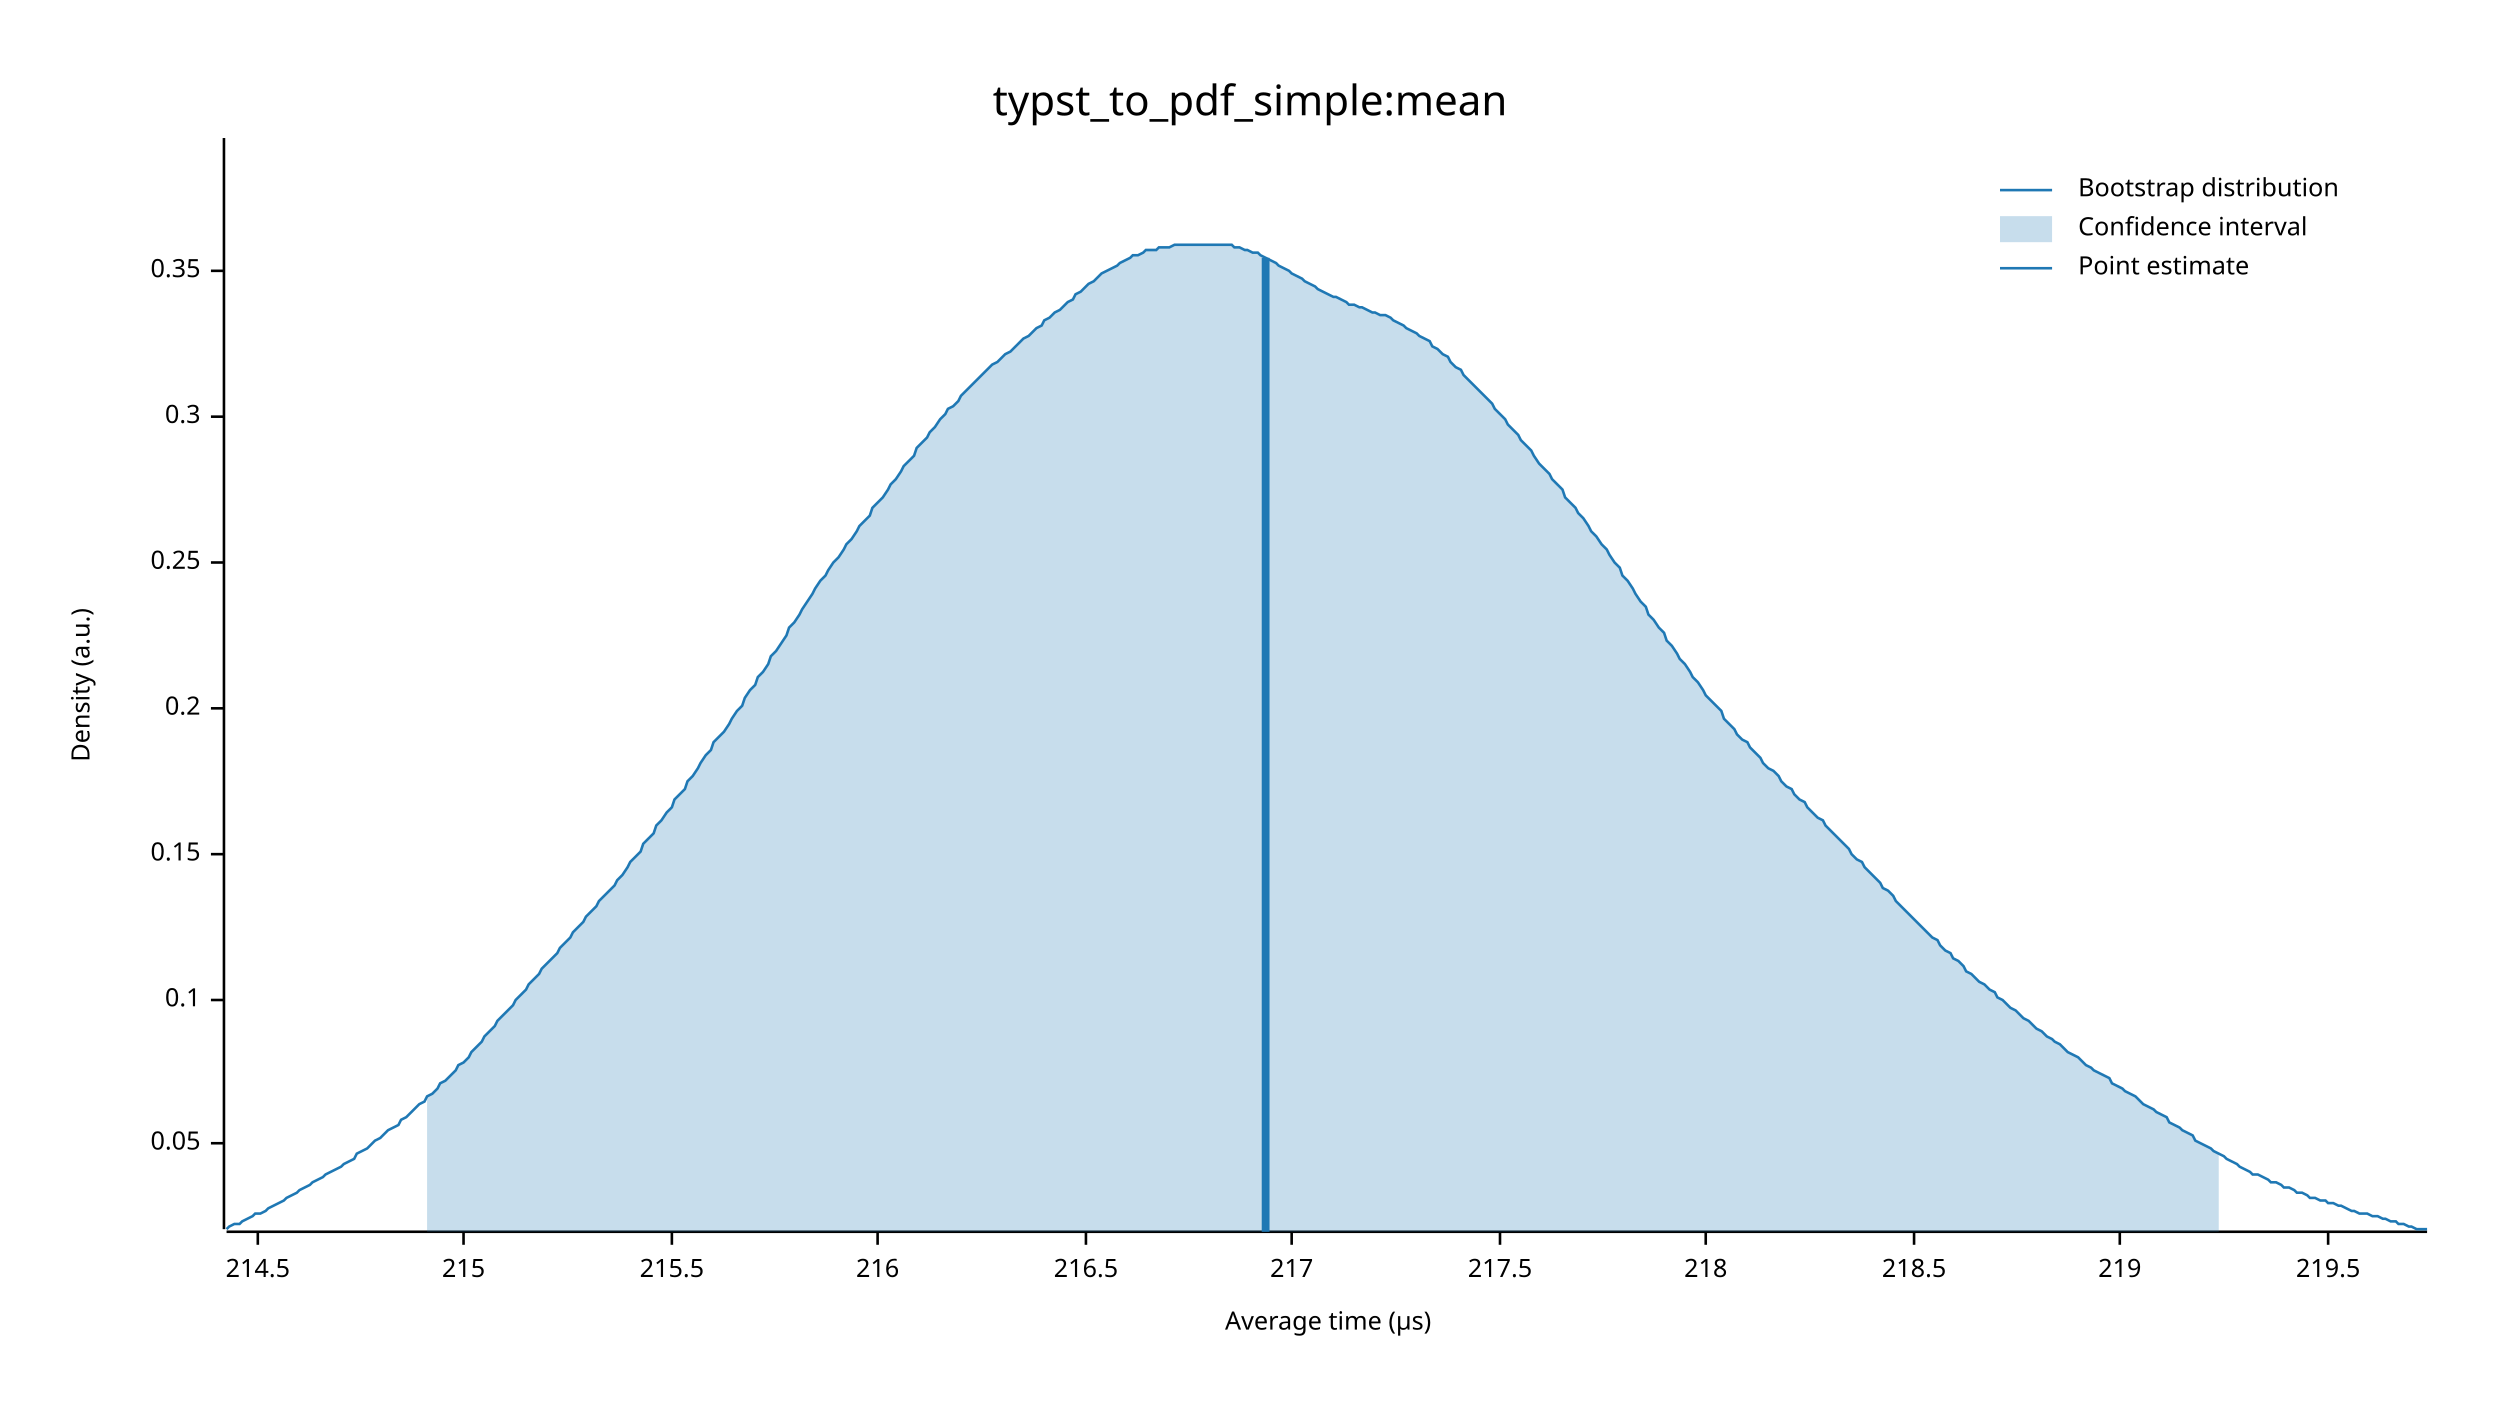
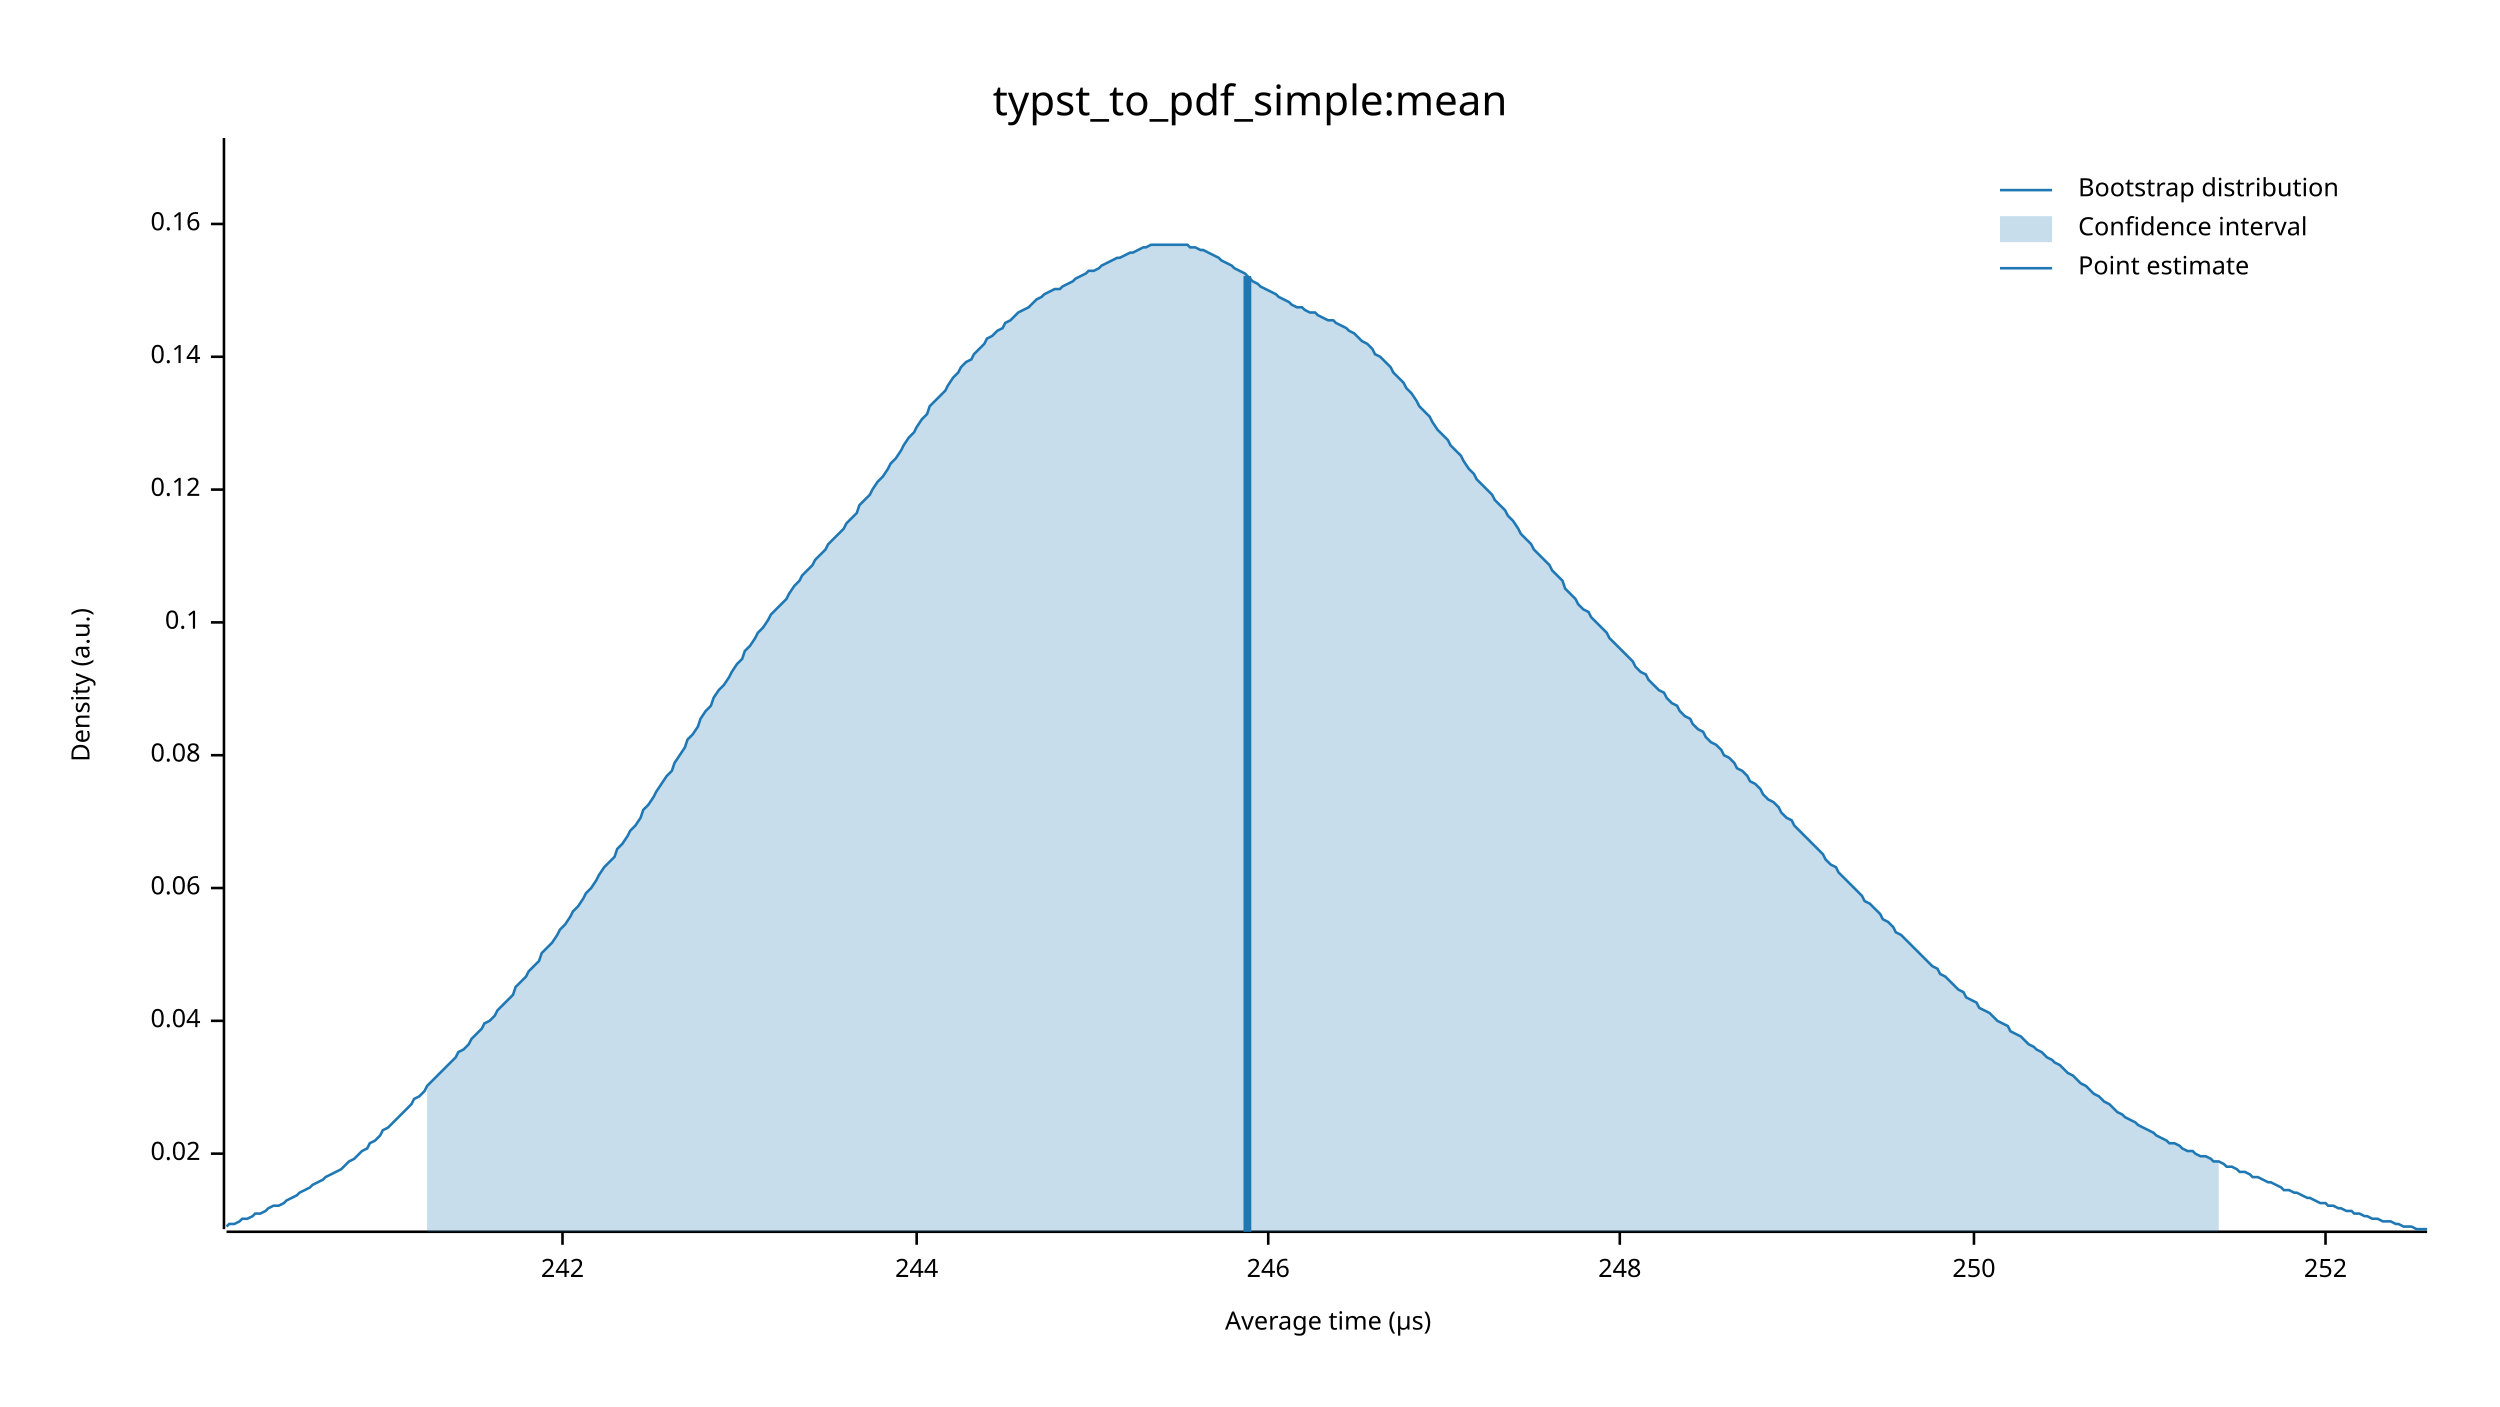
<svg xmlns="http://www.w3.org/2000/svg" width="960" height="540" viewBox="0 0 960 540">
  <text x="480" y="32" dy="0.76em" text-anchor="middle" font-family="sans-serif" font-size="16.129" opacity="1" fill="#000000">
typst_to_pdf_simple:mean
</text>
  <text x="27" y="263" dy="0.76em" text-anchor="middle" font-family="sans-serif" font-size="9.677" opacity="1" fill="#000000" transform="rotate(270, 27, 263)">
Density (a.u.)
</text>
  <text x="510" y="513" dy="-0.5ex" text-anchor="middle" font-family="sans-serif" font-size="9.677" opacity="1" fill="#000000">
Average time (µs)
</text>
  <polyline fill="none" opacity="1" stroke="#000000" stroke-width="1" points="86,53 86,472 " />
-   <text x="77" y="439" dy="0.5ex" text-anchor="end" font-family="sans-serif" font-size="9.677" opacity="1" fill="#000000">
- 0.05
+   <text x="77" y="443" dy="0.5ex" text-anchor="end" font-family="sans-serif" font-size="9.677" opacity="1" fill="#000000">
+ 0.02
</text>
-   <polyline fill="none" opacity="1" stroke="#000000" stroke-width="1" points="81,439 86,439 " />
-   <text x="77" y="384" dy="0.5ex" text-anchor="end" font-family="sans-serif" font-size="9.677" opacity="1" fill="#000000">
+   <polyline fill="none" opacity="1" stroke="#000000" stroke-width="1" points="81,443 86,443 " />
+   <text x="77" y="392" dy="0.5ex" text-anchor="end" font-family="sans-serif" font-size="9.677" opacity="1" fill="#000000">
+ 0.04
+ </text>
+   <polyline fill="none" opacity="1" stroke="#000000" stroke-width="1" points="81,392 86,392 " />
+   <text x="77" y="341" dy="0.5ex" text-anchor="end" font-family="sans-serif" font-size="9.677" opacity="1" fill="#000000">
+ 0.06
+ </text>
+   <polyline fill="none" opacity="1" stroke="#000000" stroke-width="1" points="81,341 86,341 " />
+   <text x="77" y="290" dy="0.5ex" text-anchor="end" font-family="sans-serif" font-size="9.677" opacity="1" fill="#000000">
+ 0.08
+ </text>
+   <polyline fill="none" opacity="1" stroke="#000000" stroke-width="1" points="81,290 86,290 " />
+   <text x="77" y="239" dy="0.5ex" text-anchor="end" font-family="sans-serif" font-size="9.677" opacity="1" fill="#000000">
0.1
</text>
-   <polyline fill="none" opacity="1" stroke="#000000" stroke-width="1" points="81,384 86,384 " />
-   <text x="77" y="328" dy="0.5ex" text-anchor="end" font-family="sans-serif" font-size="9.677" opacity="1" fill="#000000">
- 0.15
+   <polyline fill="none" opacity="1" stroke="#000000" stroke-width="1" points="81,239 86,239 " />
+   <text x="77" y="188" dy="0.5ex" text-anchor="end" font-family="sans-serif" font-size="9.677" opacity="1" fill="#000000">
+ 0.12
</text>
-   <polyline fill="none" opacity="1" stroke="#000000" stroke-width="1" points="81,328 86,328 " />
-   <text x="77" y="272" dy="0.5ex" text-anchor="end" font-family="sans-serif" font-size="9.677" opacity="1" fill="#000000">
- 0.2
+   <polyline fill="none" opacity="1" stroke="#000000" stroke-width="1" points="81,188 86,188 " />
+   <text x="77" y="137" dy="0.5ex" text-anchor="end" font-family="sans-serif" font-size="9.677" opacity="1" fill="#000000">
+ 0.14
</text>
-   <polyline fill="none" opacity="1" stroke="#000000" stroke-width="1" points="81,272 86,272 " />
-   <text x="77" y="216" dy="0.5ex" text-anchor="end" font-family="sans-serif" font-size="9.677" opacity="1" fill="#000000">
- 0.25
+   <polyline fill="none" opacity="1" stroke="#000000" stroke-width="1" points="81,137 86,137 " />
+   <text x="77" y="86" dy="0.5ex" text-anchor="end" font-family="sans-serif" font-size="9.677" opacity="1" fill="#000000">
+ 0.16
</text>
-   <polyline fill="none" opacity="1" stroke="#000000" stroke-width="1" points="81,216 86,216 " />
-   <text x="77" y="160" dy="0.5ex" text-anchor="end" font-family="sans-serif" font-size="9.677" opacity="1" fill="#000000">
- 0.3
+   <polyline fill="none" opacity="1" stroke="#000000" stroke-width="1" points="81,86 86,86 " />
+   <polyline fill="none" opacity="1" stroke="#000000" stroke-width="1" points="87,473 932,473 " />
+   <text x="216" y="483" dy="0.76em" text-anchor="middle" font-family="sans-serif" font-size="9.677" opacity="1" fill="#000000">
+ 242
</text>
-   <polyline fill="none" opacity="1" stroke="#000000" stroke-width="1" points="81,160 86,160 " />
-   <text x="77" y="104" dy="0.5ex" text-anchor="end" font-family="sans-serif" font-size="9.677" opacity="1" fill="#000000">
- 0.35
+   <polyline fill="none" opacity="1" stroke="#000000" stroke-width="1" points="216,473 216,478 " />
+   <text x="352" y="483" dy="0.76em" text-anchor="middle" font-family="sans-serif" font-size="9.677" opacity="1" fill="#000000">
+ 244
</text>
-   <polyline fill="none" opacity="1" stroke="#000000" stroke-width="1" points="81,104 86,104 " />
-   <polyline fill="none" opacity="1" stroke="#000000" stroke-width="1" points="87,473 932,473 " />
-   <text x="99" y="483" dy="0.76em" text-anchor="middle" font-family="sans-serif" font-size="9.677" opacity="1" fill="#000000">
- 214.5
+   <polyline fill="none" opacity="1" stroke="#000000" stroke-width="1" points="352,473 352,478 " />
+   <text x="487" y="483" dy="0.76em" text-anchor="middle" font-family="sans-serif" font-size="9.677" opacity="1" fill="#000000">
+ 246
</text>
-   <polyline fill="none" opacity="1" stroke="#000000" stroke-width="1" points="99,473 99,478 " />
-   <text x="178" y="483" dy="0.76em" text-anchor="middle" font-family="sans-serif" font-size="9.677" opacity="1" fill="#000000">
- 215
+   <polyline fill="none" opacity="1" stroke="#000000" stroke-width="1" points="487,473 487,478 " />
+   <text x="622" y="483" dy="0.76em" text-anchor="middle" font-family="sans-serif" font-size="9.677" opacity="1" fill="#000000">
+ 248
</text>
-   <polyline fill="none" opacity="1" stroke="#000000" stroke-width="1" points="178,473 178,478 " />
-   <text x="258" y="483" dy="0.76em" text-anchor="middle" font-family="sans-serif" font-size="9.677" opacity="1" fill="#000000">
- 215.5
+   <polyline fill="none" opacity="1" stroke="#000000" stroke-width="1" points="622,473 622,478 " />
+   <text x="758" y="483" dy="0.76em" text-anchor="middle" font-family="sans-serif" font-size="9.677" opacity="1" fill="#000000">
+ 250
</text>
-   <polyline fill="none" opacity="1" stroke="#000000" stroke-width="1" points="258,473 258,478 " />
-   <text x="337" y="483" dy="0.76em" text-anchor="middle" font-family="sans-serif" font-size="9.677" opacity="1" fill="#000000">
- 216
+   <polyline fill="none" opacity="1" stroke="#000000" stroke-width="1" points="758,473 758,478 " />
+   <text x="893" y="483" dy="0.76em" text-anchor="middle" font-family="sans-serif" font-size="9.677" opacity="1" fill="#000000">
+ 252
</text>
-   <polyline fill="none" opacity="1" stroke="#000000" stroke-width="1" points="337,473 337,478 " />
-   <text x="417" y="483" dy="0.76em" text-anchor="middle" font-family="sans-serif" font-size="9.677" opacity="1" fill="#000000">
- 216.5
- </text>
-   <polyline fill="none" opacity="1" stroke="#000000" stroke-width="1" points="417,473 417,478 " />
-   <text x="496" y="483" dy="0.76em" text-anchor="middle" font-family="sans-serif" font-size="9.677" opacity="1" fill="#000000">
- 217
- </text>
-   <polyline fill="none" opacity="1" stroke="#000000" stroke-width="1" points="496,473 496,478 " />
-   <text x="576" y="483" dy="0.76em" text-anchor="middle" font-family="sans-serif" font-size="9.677" opacity="1" fill="#000000">
- 217.5
- </text>
-   <polyline fill="none" opacity="1" stroke="#000000" stroke-width="1" points="576,473 576,478 " />
-   <text x="655" y="483" dy="0.76em" text-anchor="middle" font-family="sans-serif" font-size="9.677" opacity="1" fill="#000000">
- 218
- </text>
-   <polyline fill="none" opacity="1" stroke="#000000" stroke-width="1" points="655,473 655,478 " />
-   <text x="735" y="483" dy="0.76em" text-anchor="middle" font-family="sans-serif" font-size="9.677" opacity="1" fill="#000000">
- 218.5
- </text>
-   <polyline fill="none" opacity="1" stroke="#000000" stroke-width="1" points="735,473 735,478 " />
-   <text x="814" y="483" dy="0.76em" text-anchor="middle" font-family="sans-serif" font-size="9.677" opacity="1" fill="#000000">
- 219
- </text>
-   <polyline fill="none" opacity="1" stroke="#000000" stroke-width="1" points="814,473 814,478 " />
-   <text x="894" y="483" dy="0.76em" text-anchor="middle" font-family="sans-serif" font-size="9.677" opacity="1" fill="#000000">
- 219.5
- </text>
-   <polyline fill="none" opacity="1" stroke="#000000" stroke-width="1" points="894,473 894,478 " />
-   <polyline fill="none" opacity="1" stroke="#1F78B4" stroke-width="1" points="87,472 88,471 90,470 92,470 93,469 95,468 97,467 98,466 100,466 102,465 103,464 105,463 107,462 109,461 110,460 112,459 114,458 115,457 117,456 119,455 120,454 122,453 124,452 125,451 127,450 129,449 131,448 132,447 134,446 136,445 137,443 139,442 141,441 142,440 144,438 146,437 147,436 149,434 151,433 153,432 154,430 156,429 158,427 159,426 161,424 163,423 164,421 166,420 168,418 169,416 171,415 173,413 175,411 176,409 178,408 180,406 181,404 183,402 185,400 186,398 188,396 190,394 191,392 193,390 195,388 197,386 198,384 200,382 202,380 203,378 205,376 207,374 208,372 210,370 212,368 214,366 215,364 217,362 219,360 220,358 222,356 224,354 225,352 227,350 229,348 230,346 232,344 234,342 236,340 237,338 239,336 241,333 242,331 244,329 246,327 247,324 249,322 251,320 252,317 254,315 256,312 258,310 259,307 261,305 263,303 264,300 266,298 268,295 269,293 271,290 273,288 274,285 276,283 278,281 280,278 281,276 283,273 285,271 286,268 288,265 290,263 291,260 293,258 295,255 296,252 298,250 300,247 302,244 303,241 305,239 307,236 308,234 310,231 312,228 313,226 315,223 317,221 318,219 320,216 322,214 324,211 325,209 327,207 329,204 330,202 332,200 334,198 335,195 337,193 339,191 341,188 342,186 344,184 346,181 347,179 349,177 351,175 352,172 354,170 356,168 357,166 359,164 361,161 363,159 364,157 366,156 368,154 369,152 371,150 373,148 374,147 376,145 378,143 379,142 381,140 383,139 385,137 386,136 388,135 390,133 391,132 393,130 395,129 396,128 398,126 400,125 401,123 403,122 405,120 407,119 408,118 410,116 412,115 413,113 415,112 417,110 418,109 420,108 422,106 423,105 425,104 427,103 429,102 430,101 432,100 434,99 435,98 437,98 439,97 440,96 442,96 444,96 445,95 447,95 449,95 451,94 452,94 454,94 456,94 457,94 459,94 461,94 462,94 464,94 466,94 468,94 469,94 471,94 473,94 474,95 476,95 478,96 479,96 481,97 483,97 484,98 486,99 488,100 490,101 491,102 493,103 495,104 496,105 498,106 500,107 501,108 503,109 505,110 506,111 508,112 510,113 512,114 513,114 515,115 517,116 518,117 520,117 522,118 523,118 525,119 527,120 528,120 530,121 532,121 534,122 535,123 537,124 539,125 540,126 542,127 544,128 545,129 547,130 549,131 550,133 552,134 554,136 556,137 557,139 559,141 561,142 562,144 564,146 566,148 567,149 569,151 571,153 573,155 574,157 576,159 578,161 579,163 581,165 583,167 584,169 586,171 588,173 589,175 591,178 593,180 595,182 596,184 598,186 600,188 601,191 603,193 605,195 606,197 608,199 610,202 611,204 613,206 615,209 617,211 618,213 620,216 622,218 623,221 625,223 627,226 628,228 630,231 632,233 633,236 635,238 637,241 639,243 640,246 642,248 644,251 645,253 647,255 649,258 650,260 652,262 654,265 655,267 657,269 659,271 661,273 662,276 664,278 666,280 667,282 669,284 671,285 672,287 674,289 676,291 677,293 679,295 681,296 683,298 684,300 686,302 688,303 689,305 691,307 693,308 694,310 696,312 698,314 700,315 701,317 703,319 705,321 706,322 708,324 710,326 711,328 713,330 715,331 716,333 718,335 720,337 722,339 723,341 725,342 727,344 728,346 730,348 732,350 733,351 735,353 737,355 738,356 740,358 742,360 744,361 745,363 747,365 749,366 750,368 752,369 754,371 755,373 757,374 759,376 760,377 762,378 764,380 766,381 767,383 769,384 771,386 772,387 774,388 776,390 777,391 779,392 781,394 782,395 784,396 786,398 788,399 789,400 791,401 793,403 794,404 796,405 798,406 799,407 801,409 803,410 804,411 806,412 808,413 810,414 811,416 813,417 815,418 816,419 818,420 820,421 821,422 823,424 825,425 827,426 828,427 830,428 832,429 833,431 835,432 837,433 838,434 840,435 842,436 843,438 845,439 847,440 849,441 850,442 852,443 854,444 855,445 857,446 859,447 860,448 862,449 864,450 865,451 867,451 869,452 871,453 872,454 874,454 876,455 877,456 879,456 881,457 882,458 884,458 886,459 887,460 889,460 891,461 893,461 894,462 896,462 898,463 899,463 901,464 903,465 904,465 906,466 908,466 909,466 911,467 913,467 915,468 916,468 918,469 920,469 921,470 923,470 925,471 926,471 928,472 930,472 932,472 " />
-   <polygon opacity="0.25" fill="#1F78B4" points="164,421 166,420 168,418 169,416 171,415 173,413 175,411 176,409 178,408 180,406 181,404 183,402 185,400 186,398 188,396 190,394 191,392 193,390 195,388 197,386 198,384 200,382 202,380 203,378 205,376 207,374 208,372 210,370 212,368 214,366 215,364 217,362 219,360 220,358 222,356 224,354 225,352 227,350 229,348 230,346 232,344 234,342 236,340 237,338 239,336 241,333 242,331 244,329 246,327 247,324 249,322 251,320 252,317 254,315 256,312 258,310 259,307 261,305 263,303 264,300 266,298 268,295 269,293 271,290 273,288 274,285 276,283 278,281 280,278 281,276 283,273 285,271 286,268 288,265 290,263 291,260 293,258 295,255 296,252 298,250 300,247 302,244 303,241 305,239 307,236 308,234 310,231 312,228 313,226 315,223 317,221 318,219 320,216 322,214 324,211 325,209 327,207 329,204 330,202 332,200 334,198 335,195 337,193 339,191 341,188 342,186 344,184 346,181 347,179 349,177 351,175 352,172 354,170 356,168 357,166 359,164 361,161 363,159 364,157 366,156 368,154 369,152 371,150 373,148 374,147 376,145 378,143 379,142 381,140 383,139 385,137 386,136 388,135 390,133 391,132 393,130 395,129 396,128 398,126 400,125 401,123 403,122 405,120 407,119 408,118 410,116 412,115 413,113 415,112 417,110 418,109 420,108 422,106 423,105 425,104 427,103 429,102 430,101 432,100 434,99 435,98 437,98 439,97 440,96 442,96 444,96 445,95 447,95 449,95 451,94 452,94 454,94 456,94 457,94 459,94 461,94 462,94 464,94 466,94 468,94 469,94 471,94 473,94 474,95 476,95 478,96 479,96 481,97 483,97 484,98 486,99 488,100 490,101 491,102 493,103 495,104 496,105 498,106 500,107 501,108 503,109 505,110 506,111 508,112 510,113 512,114 513,114 515,115 517,116 518,117 520,117 522,118 523,118 525,119 527,120 528,120 530,121 532,121 534,122 535,123 537,124 539,125 540,126 542,127 544,128 545,129 547,130 549,131 550,133 552,134 554,136 556,137 557,139 559,141 561,142 562,144 564,146 566,148 567,149 569,151 571,153 573,155 574,157 576,159 578,161 579,163 581,165 583,167 584,169 586,171 588,173 589,175 591,178 593,180 595,182 596,184 598,186 600,188 601,191 603,193 605,195 606,197 608,199 610,202 611,204 613,206 615,209 617,211 618,213 620,216 622,218 623,221 625,223 627,226 628,228 630,231 632,233 633,236 635,238 637,241 639,243 640,246 642,248 644,251 645,253 647,255 649,258 650,260 652,262 654,265 655,267 657,269 659,271 661,273 662,276 664,278 666,280 667,282 669,284 671,285 672,287 674,289 676,291 677,293 679,295 681,296 683,298 684,300 686,302 688,303 689,305 691,307 693,308 694,310 696,312 698,314 700,315 701,317 703,319 705,321 706,322 708,324 710,326 711,328 713,330 715,331 716,333 718,335 720,337 722,339 723,341 725,342 727,344 728,346 730,348 732,350 733,351 735,353 737,355 738,356 740,358 742,360 744,361 745,363 747,365 749,366 750,368 752,369 754,371 755,373 757,374 759,376 760,377 762,378 764,380 766,381 767,383 769,384 771,386 772,387 774,388 776,390 777,391 779,392 781,394 782,395 784,396 786,398 788,399 789,400 791,401 793,403 794,404 796,405 798,406 799,407 801,409 803,410 804,411 806,412 808,413 810,414 811,416 813,417 815,418 816,419 818,420 820,421 821,422 823,424 825,425 827,426 828,427 830,428 832,429 833,431 835,432 837,433 838,434 840,435 842,436 843,438 845,439 847,440 849,441 850,442 852,443 852,473 164,473 " />
-   <polyline fill="none" opacity="1" stroke="#1F78B4" stroke-width="3" points="486,473 486,99 " />
+   <polyline fill="none" opacity="1" stroke="#000000" stroke-width="1" points="893,473 893,478 " />
+   <polyline fill="none" opacity="1" stroke="#1F78B4" stroke-width="1" points="87,471 88,470 90,470 92,469 93,468 95,468 97,467 98,466 100,466 102,465 103,464 105,463 107,463 109,462 110,461 112,460 114,459 115,458 117,457 119,456 120,455 122,454 124,453 125,452 127,451 129,450 131,449 132,448 134,446 136,445 137,444 139,442 141,441 142,439 144,438 146,436 147,434 149,433 151,431 153,429 154,428 156,426 158,424 159,422 161,421 163,419 164,417 166,415 168,413 169,412 171,410 173,408 175,406 176,404 178,403 180,401 181,399 183,397 185,395 186,393 188,392 190,390 191,388 193,386 195,384 197,382 198,379 200,377 202,375 203,373 205,371 207,369 208,366 210,364 212,362 214,359 215,357 217,355 219,352 220,350 222,348 224,345 225,343 227,341 229,338 230,336 232,333 234,331 236,329 237,326 239,324 241,321 242,319 244,317 246,314 247,311 249,309 251,306 252,304 254,301 256,298 258,296 259,293 261,290 263,287 264,284 266,282 268,279 269,276 271,273 273,271 274,268 276,265 278,263 280,260 281,258 283,255 285,253 286,250 288,248 290,245 291,243 293,241 295,238 296,236 298,234 300,232 302,230 303,228 305,225 307,223 308,221 310,219 312,217 313,215 315,213 317,211 318,209 320,207 322,205 324,203 325,201 327,199 329,197 330,194 332,192 334,190 335,188 337,185 339,183 341,180 342,178 344,176 346,173 347,171 349,168 351,166 352,164 354,161 356,159 357,156 359,154 361,152 363,150 364,148 366,145 368,143 369,141 371,139 373,138 374,136 376,134 378,132 379,130 381,129 383,127 385,126 386,124 388,123 390,121 391,120 393,119 395,118 396,117 398,115 400,114 401,113 403,112 405,111 407,111 408,110 410,109 412,108 413,107 415,106 417,105 418,104 420,104 422,103 423,102 425,101 427,100 429,99 430,99 432,98 434,97 435,97 437,96 439,95 440,95 442,94 444,94 445,94 447,94 449,94 451,94 452,94 454,94 456,94 457,95 459,95 461,96 462,96 464,97 466,98 468,99 469,100 471,101 473,102 474,103 476,104 478,105 479,106 481,108 483,109 484,110 486,111 488,112 490,113 491,114 493,115 495,116 496,117 498,118 500,118 501,119 503,120 505,120 506,121 508,122 510,123 512,123 513,124 515,125 517,126 518,127 520,128 522,130 523,131 525,132 527,134 528,136 530,137 532,139 534,141 535,143 537,145 539,147 540,149 542,151 544,154 545,156 547,158 549,160 550,162 552,165 554,167 556,169 557,171 559,173 561,175 562,177 564,180 566,182 567,184 569,186 571,188 573,190 574,192 576,194 578,196 579,198 581,200 583,203 584,205 586,207 588,209 589,211 591,213 593,215 595,217 596,219 598,221 600,223 601,226 603,228 605,230 606,232 608,234 610,235 611,237 613,239 615,241 617,243 618,245 620,247 622,249 623,250 625,252 627,254 628,256 630,258 632,259 633,261 635,263 637,265 639,266 640,268 642,270 644,271 645,273 647,275 649,276 650,278 652,280 654,281 655,283 657,285 659,286 661,288 662,290 664,291 666,293 667,295 669,296 671,298 672,300 674,301 676,303 677,305 679,307 681,308 683,310 684,312 686,314 688,315 689,317 691,319 693,321 694,322 696,324 698,326 700,328 701,330 703,332 705,333 706,335 708,337 710,339 711,340 713,342 715,344 716,346 718,347 720,349 722,351 723,353 725,354 727,356 728,358 730,359 732,361 733,362 735,364 737,366 738,367 740,369 742,371 744,372 745,374 747,375 749,377 750,378 752,380 754,381 755,383 757,384 759,385 760,387 762,388 764,389 766,391 767,392 769,393 771,394 772,396 774,397 776,398 777,399 779,401 781,402 782,403 784,404 786,406 788,407 789,408 791,409 793,411 794,412 796,413 798,415 799,416 801,417 803,419 804,420 806,421 808,423 810,424 811,425 813,427 815,428 816,429 818,430 820,431 821,432 823,433 825,434 827,435 828,436 830,437 832,438 833,439 835,439 837,440 838,441 840,442 842,442 843,443 845,444 847,444 849,445 850,446 852,446 854,447 855,448 857,448 859,449 860,450 862,450 864,451 865,452 867,452 869,453 871,454 872,454 874,455 876,456 877,457 879,457 881,458 882,458 884,459 886,460 887,460 889,461 891,462 893,462 894,463 896,463 898,464 899,464 901,465 903,465 904,466 906,466 908,467 909,467 911,468 913,468 915,469 916,469 918,469 920,470 921,470 923,471 925,471 926,471 928,472 930,472 932,472 " />
+   <polygon opacity="0.25" fill="#1F78B4" points="164,417 166,415 168,413 169,412 171,410 173,408 175,406 176,404 178,403 180,401 181,399 183,397 185,395 186,393 188,392 190,390 191,388 193,386 195,384 197,382 198,379 200,377 202,375 203,373 205,371 207,369 208,366 210,364 212,362 214,359 215,357 217,355 219,352 220,350 222,348 224,345 225,343 227,341 229,338 230,336 232,333 234,331 236,329 237,326 239,324 241,321 242,319 244,317 246,314 247,311 249,309 251,306 252,304 254,301 256,298 258,296 259,293 261,290 263,287 264,284 266,282 268,279 269,276 271,273 273,271 274,268 276,265 278,263 280,260 281,258 283,255 285,253 286,250 288,248 290,245 291,243 293,241 295,238 296,236 298,234 300,232 302,230 303,228 305,225 307,223 308,221 310,219 312,217 313,215 315,213 317,211 318,209 320,207 322,205 324,203 325,201 327,199 329,197 330,194 332,192 334,190 335,188 337,185 339,183 341,180 342,178 344,176 346,173 347,171 349,168 351,166 352,164 354,161 356,159 357,156 359,154 361,152 363,150 364,148 366,145 368,143 369,141 371,139 373,138 374,136 376,134 378,132 379,130 381,129 383,127 385,126 386,124 388,123 390,121 391,120 393,119 395,118 396,117 398,115 400,114 401,113 403,112 405,111 407,111 408,110 410,109 412,108 413,107 415,106 417,105 418,104 420,104 422,103 423,102 425,101 427,100 429,99 430,99 432,98 434,97 435,97 437,96 439,95 440,95 442,94 444,94 445,94 447,94 449,94 451,94 452,94 454,94 456,94 457,95 459,95 461,96 462,96 464,97 466,98 468,99 469,100 471,101 473,102 474,103 476,104 478,105 479,106 481,108 483,109 484,110 486,111 488,112 490,113 491,114 493,115 495,116 496,117 498,118 500,118 501,119 503,120 505,120 506,121 508,122 510,123 512,123 513,124 515,125 517,126 518,127 520,128 522,130 523,131 525,132 527,134 528,136 530,137 532,139 534,141 535,143 537,145 539,147 540,149 542,151 544,154 545,156 547,158 549,160 550,162 552,165 554,167 556,169 557,171 559,173 561,175 562,177 564,180 566,182 567,184 569,186 571,188 573,190 574,192 576,194 578,196 579,198 581,200 583,203 584,205 586,207 588,209 589,211 591,213 593,215 595,217 596,219 598,221 600,223 601,226 603,228 605,230 606,232 608,234 610,235 611,237 613,239 615,241 617,243 618,245 620,247 622,249 623,250 625,252 627,254 628,256 630,258 632,259 633,261 635,263 637,265 639,266 640,268 642,270 644,271 645,273 647,275 649,276 650,278 652,280 654,281 655,283 657,285 659,286 661,288 662,290 664,291 666,293 667,295 669,296 671,298 672,300 674,301 676,303 677,305 679,307 681,308 683,310 684,312 686,314 688,315 689,317 691,319 693,321 694,322 696,324 698,326 700,328 701,330 703,332 705,333 706,335 708,337 710,339 711,340 713,342 715,344 716,346 718,347 720,349 722,351 723,353 725,354 727,356 728,358 730,359 732,361 733,362 735,364 737,366 738,367 740,369 742,371 744,372 745,374 747,375 749,377 750,378 752,380 754,381 755,383 757,384 759,385 760,387 762,388 764,389 766,391 767,392 769,393 771,394 772,396 774,397 776,398 777,399 779,401 781,402 782,403 784,404 786,406 788,407 789,408 791,409 793,411 794,412 796,413 798,415 799,416 801,417 803,419 804,420 806,421 808,423 810,424 811,425 813,427 815,428 816,429 818,430 820,431 821,432 823,433 825,434 827,435 828,436 830,437 832,438 833,439 835,439 837,440 838,441 840,442 842,442 843,443 845,444 847,444 849,445 850,446 852,446 852,473 164,473 " />
+   <polyline fill="none" opacity="1" stroke="#1F78B4" stroke-width="3" points="479,473 479,106 " />
  <text x="798" y="68" dy="0.76em" text-anchor="start" font-family="sans-serif" font-size="9.677" opacity="1" fill="#000000">
Bootstrap distribution
</text>
  <text x="798" y="83" dy="0.76em" text-anchor="start" font-family="sans-serif" font-size="9.677" opacity="1" fill="#000000">
Confidence interval
</text>
  <text x="798" y="98" dy="0.76em" text-anchor="start" font-family="sans-serif" font-size="9.677" opacity="1" fill="#000000">
Point estimate
</text>
  <polyline fill="none" opacity="1" stroke="#1F78B4" stroke-width="1" points="768,73 788,73 " />
  <rect x="768" y="83" width="20" height="10" opacity="0.25" fill="#1F78B4" stroke="none" />
  <polyline fill="none" opacity="1" stroke="#1F78B4" stroke-width="1" points="768,103 788,103 " />
</svg>
